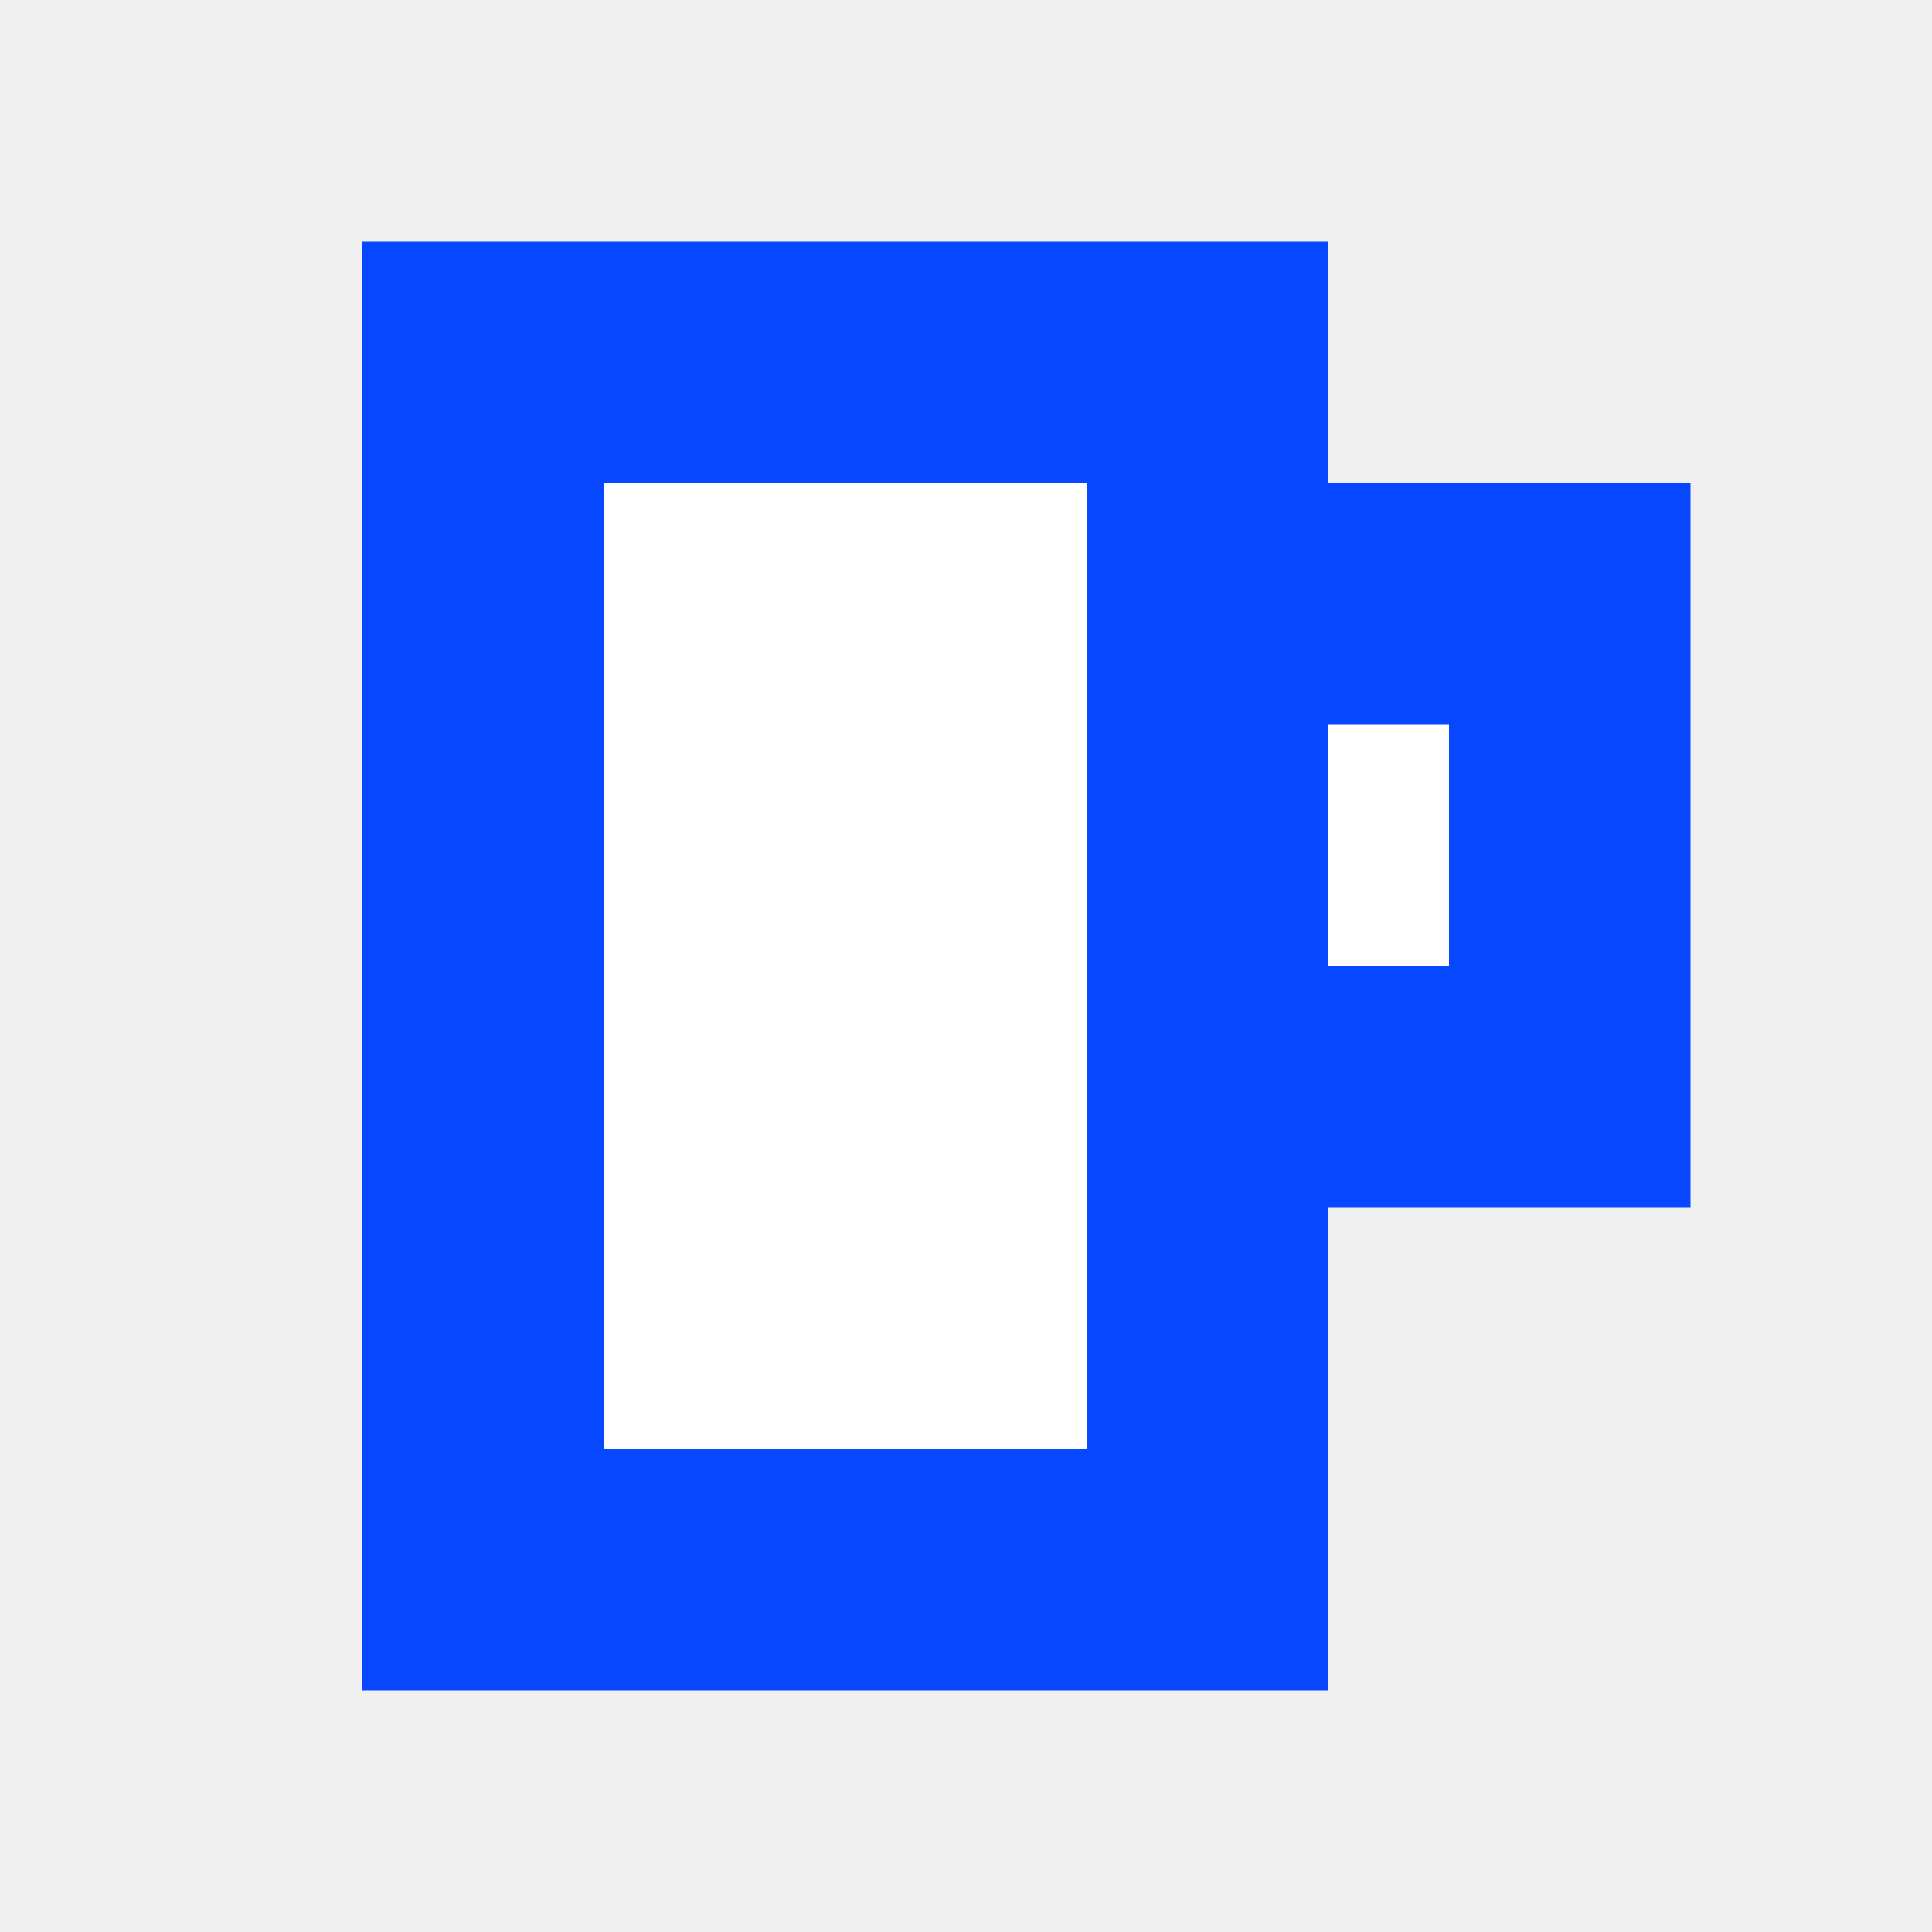
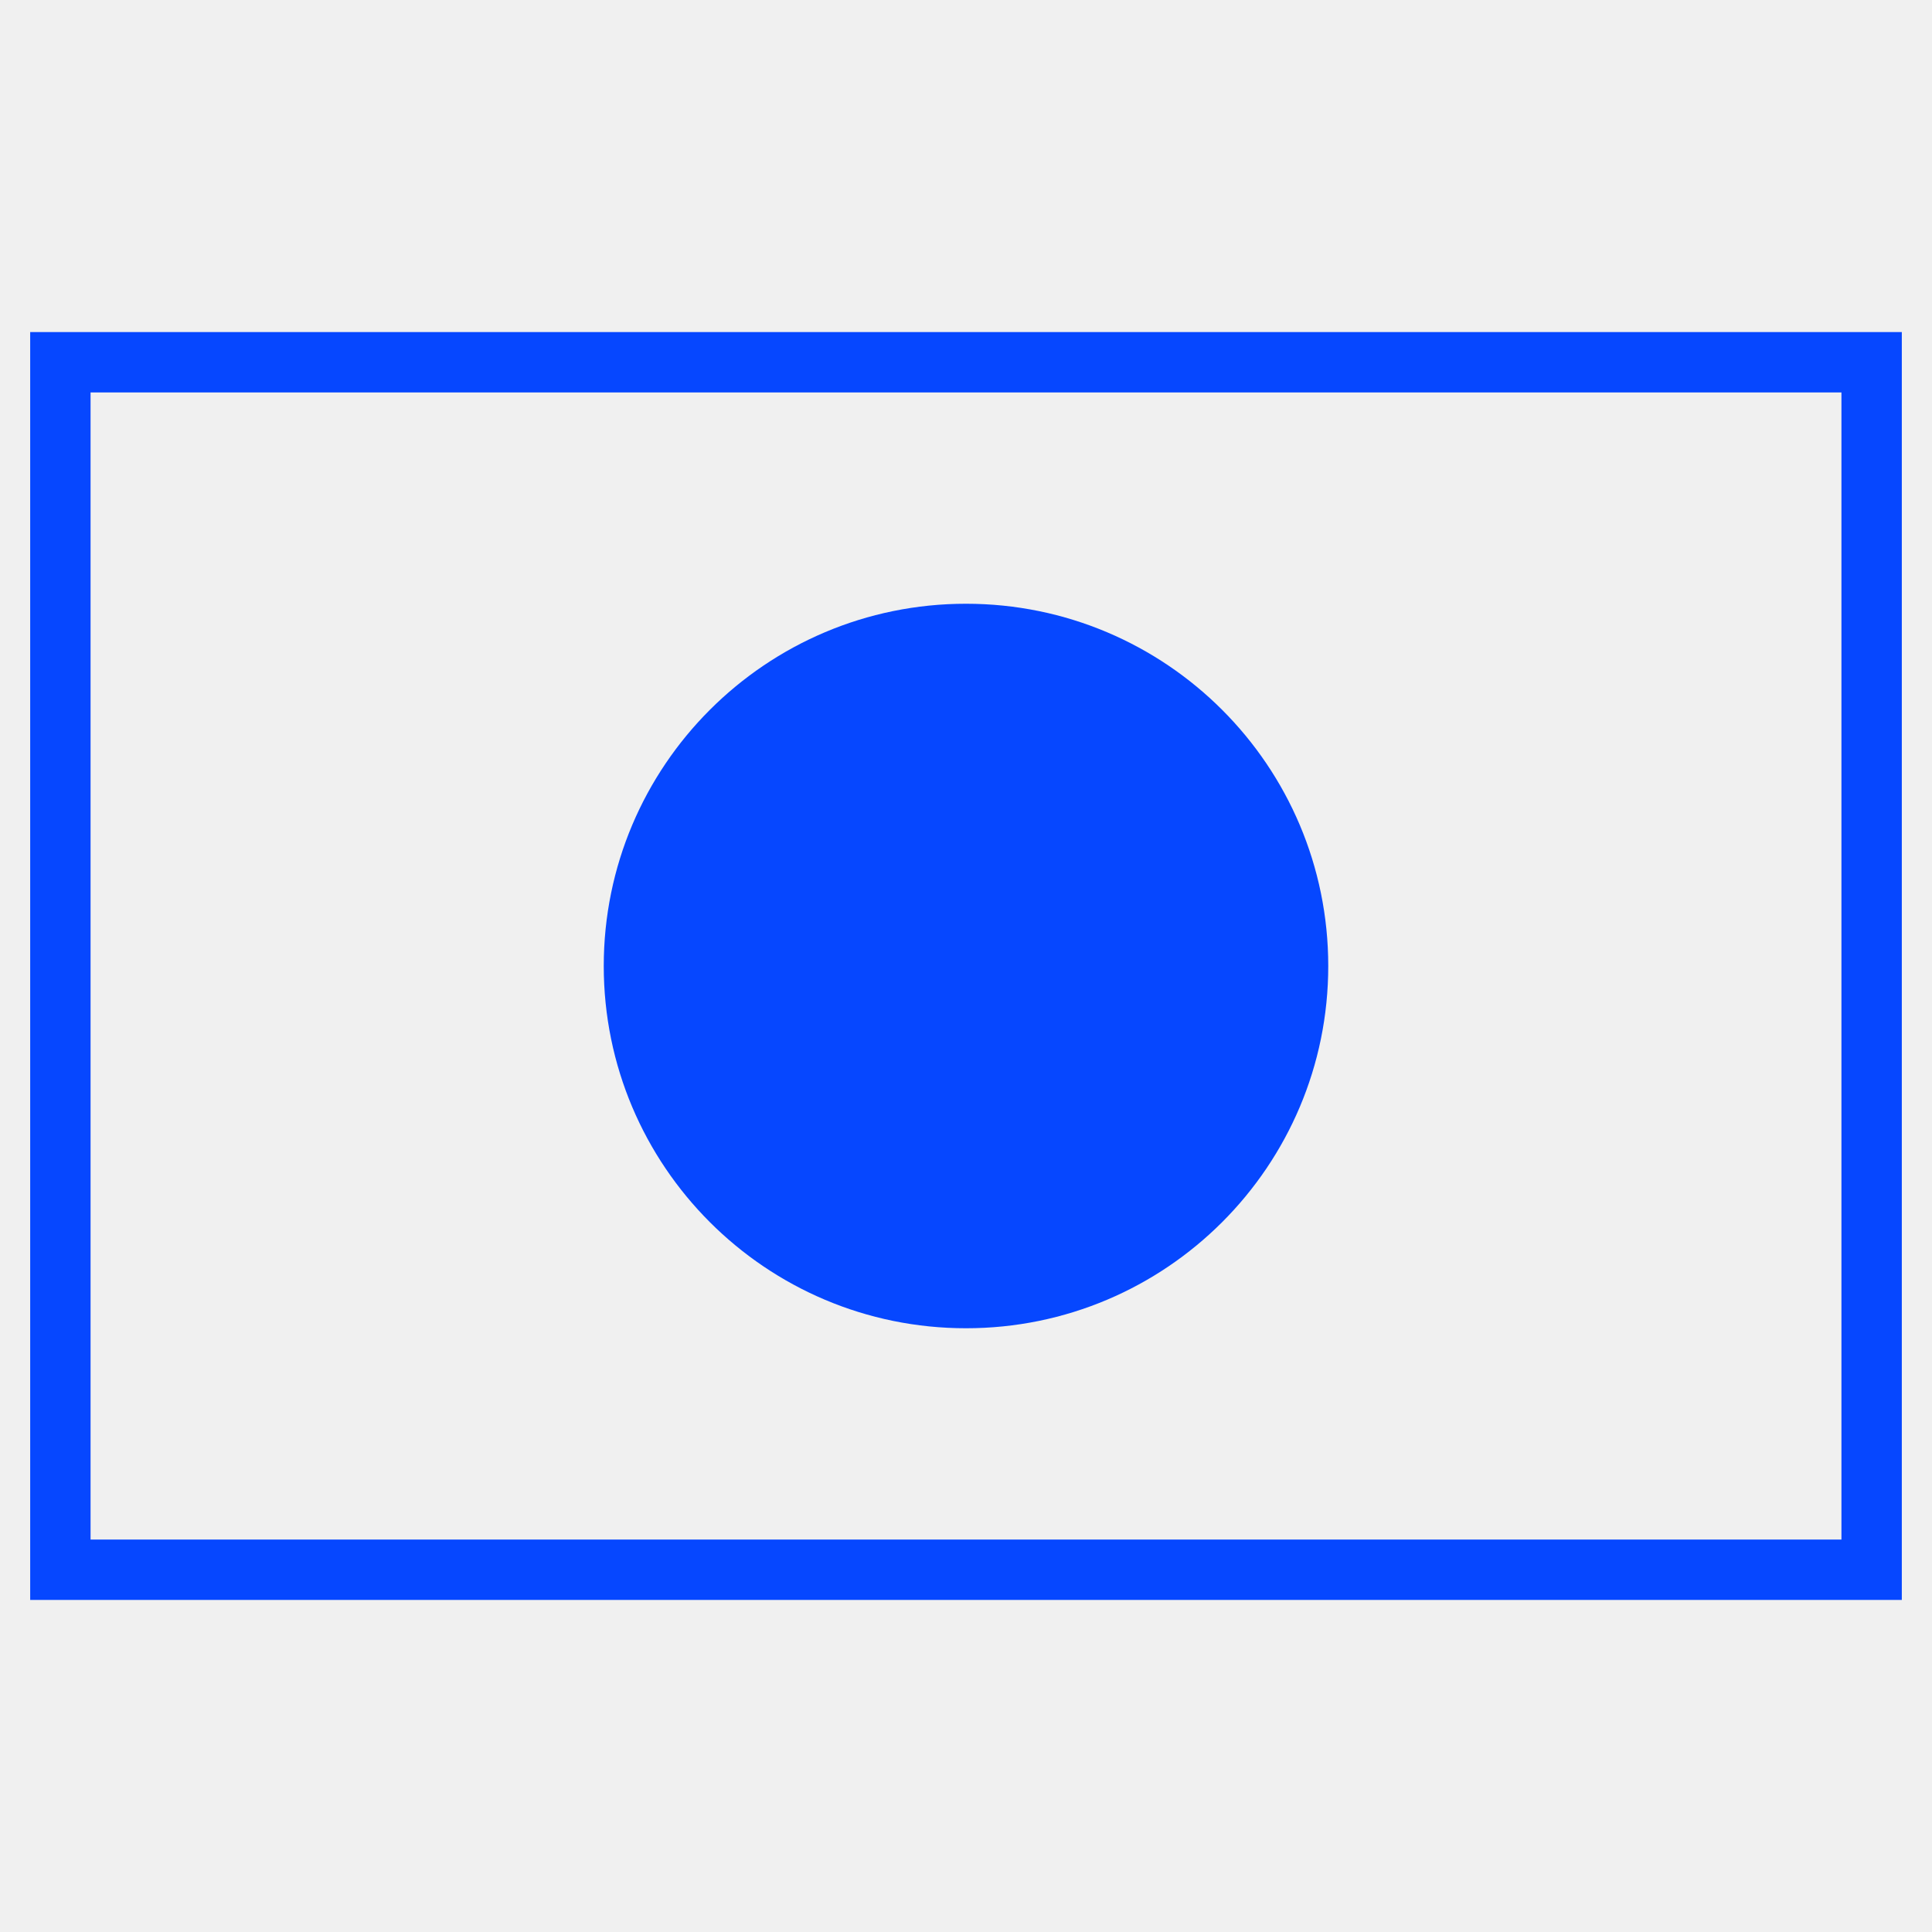
- <svg xmlns="http://www.w3.org/2000/svg" viewBox="0 0 16 16">
-   <path fill="#0647ff" d="M3 2h8v2h3v6h-3v4H3z" />
-   <path fill="white" d="M5 4h4v8H5zm6 2h1v2h-1z" />
+ <svg xmlns="http://www.w3.org/2000/svg" viewBox="0 0 32 32">
+   <style>
+     svg { color: #0647ff; }
+     @media (prefers-color-scheme: dark) { svg { color: #2870ff; } }
+   </style>
+   <rect x="1" y="6" width="30" height="20" fill="none" stroke="currentColor" />
+   <circle cx="16" cy="16" r="6" fill="currentColor" />
</svg>
